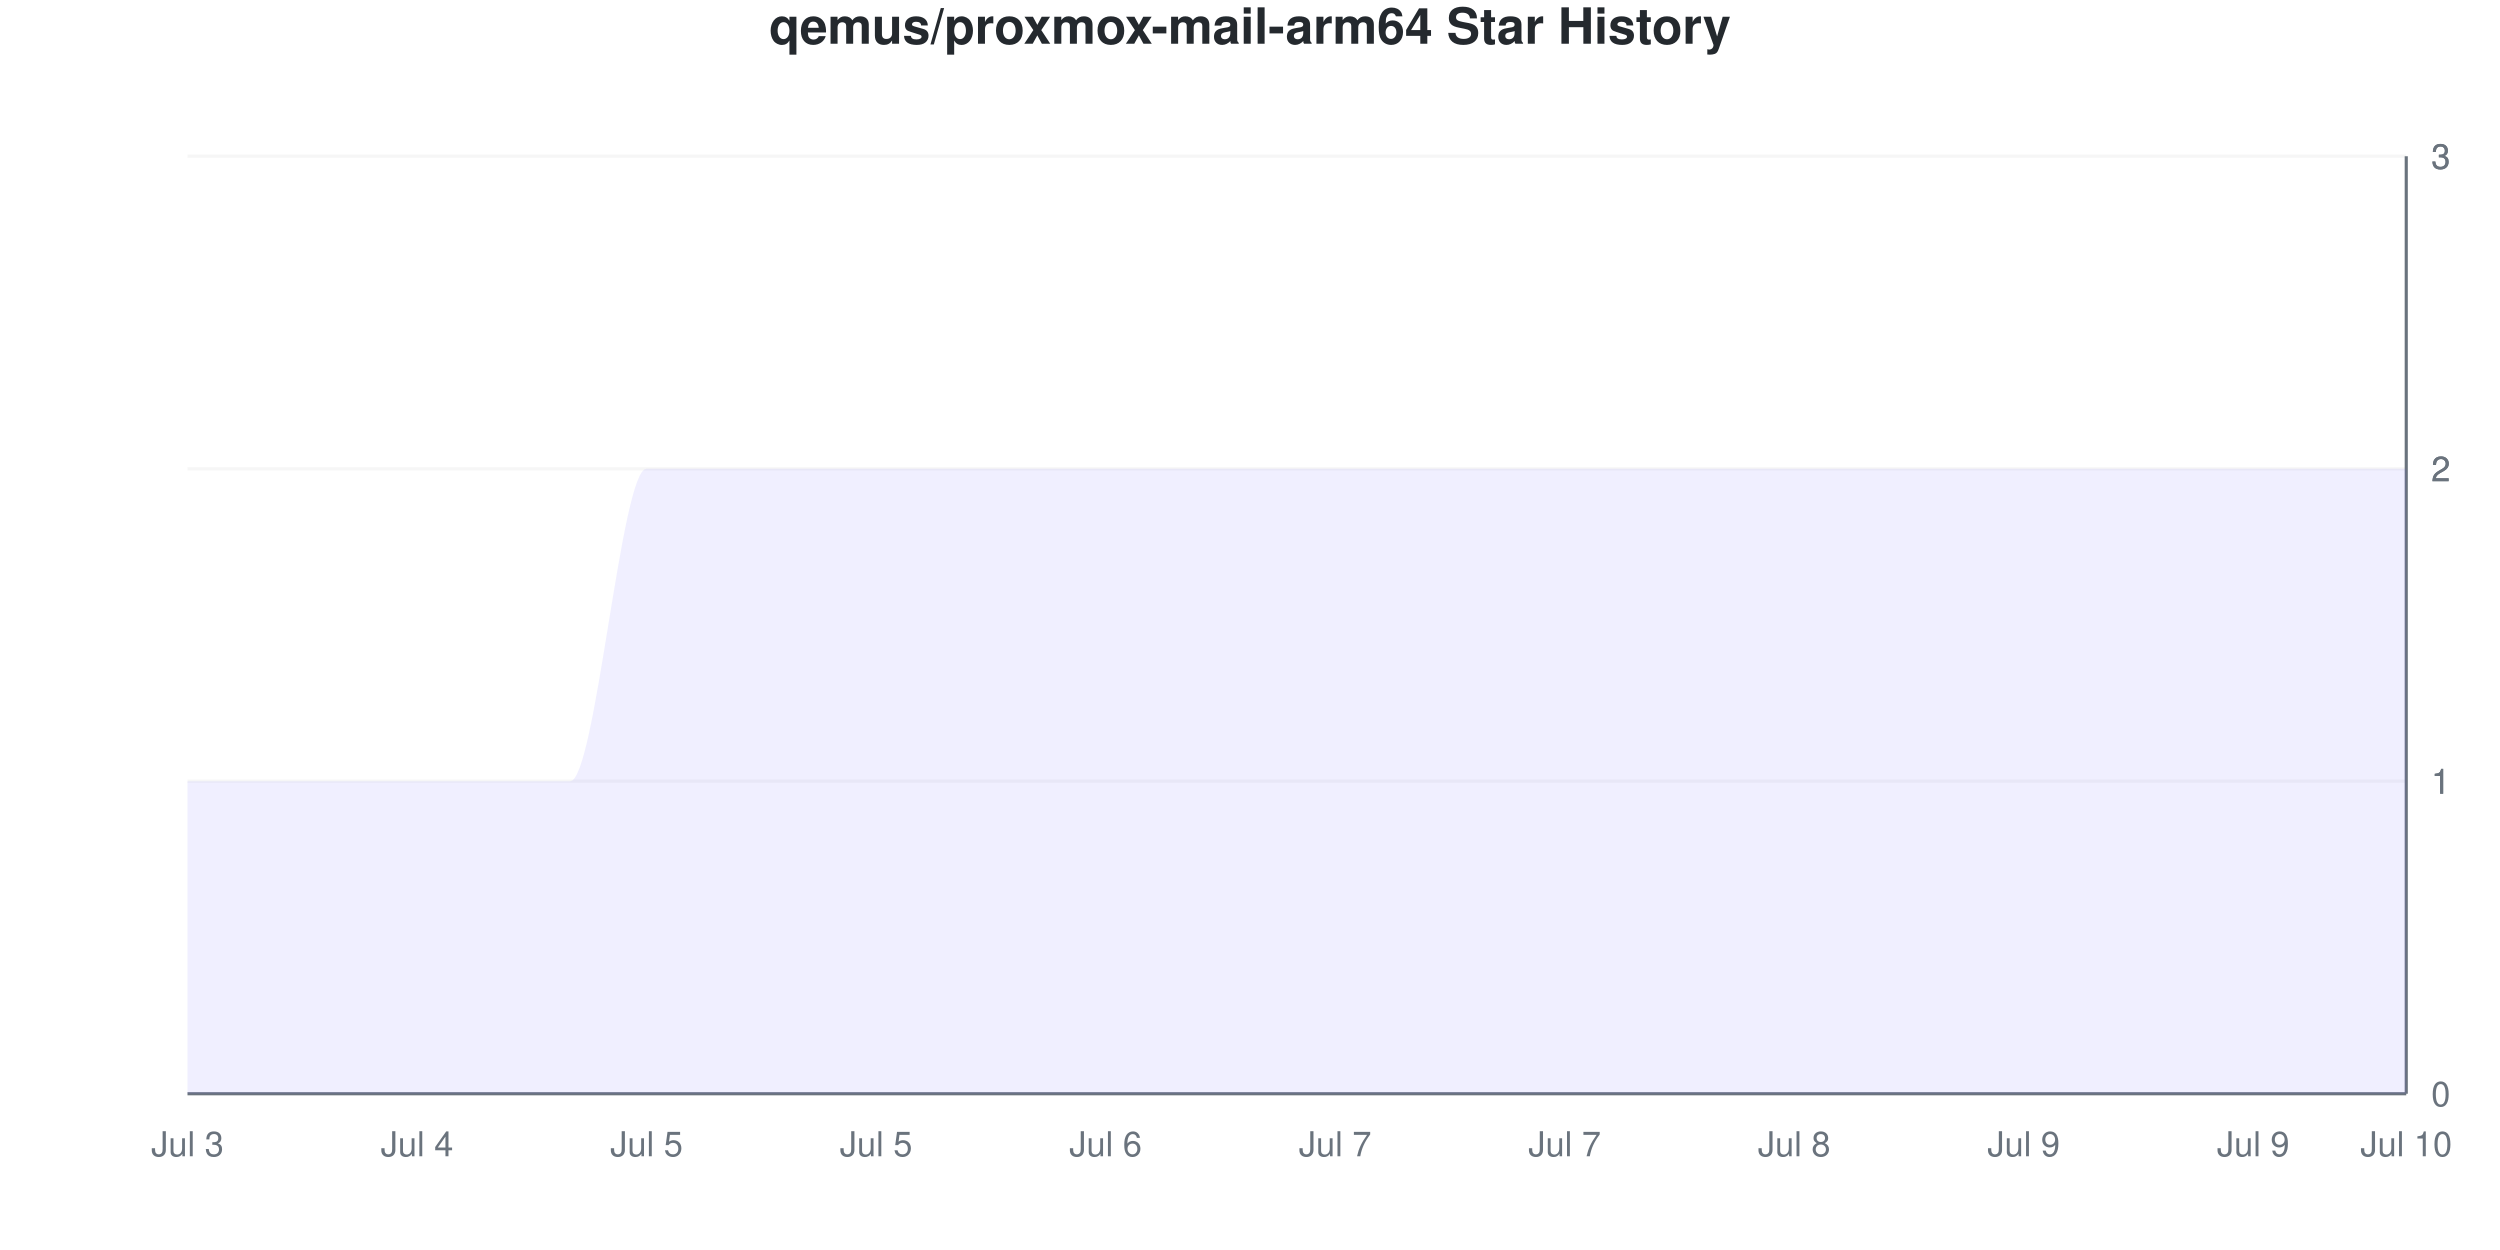
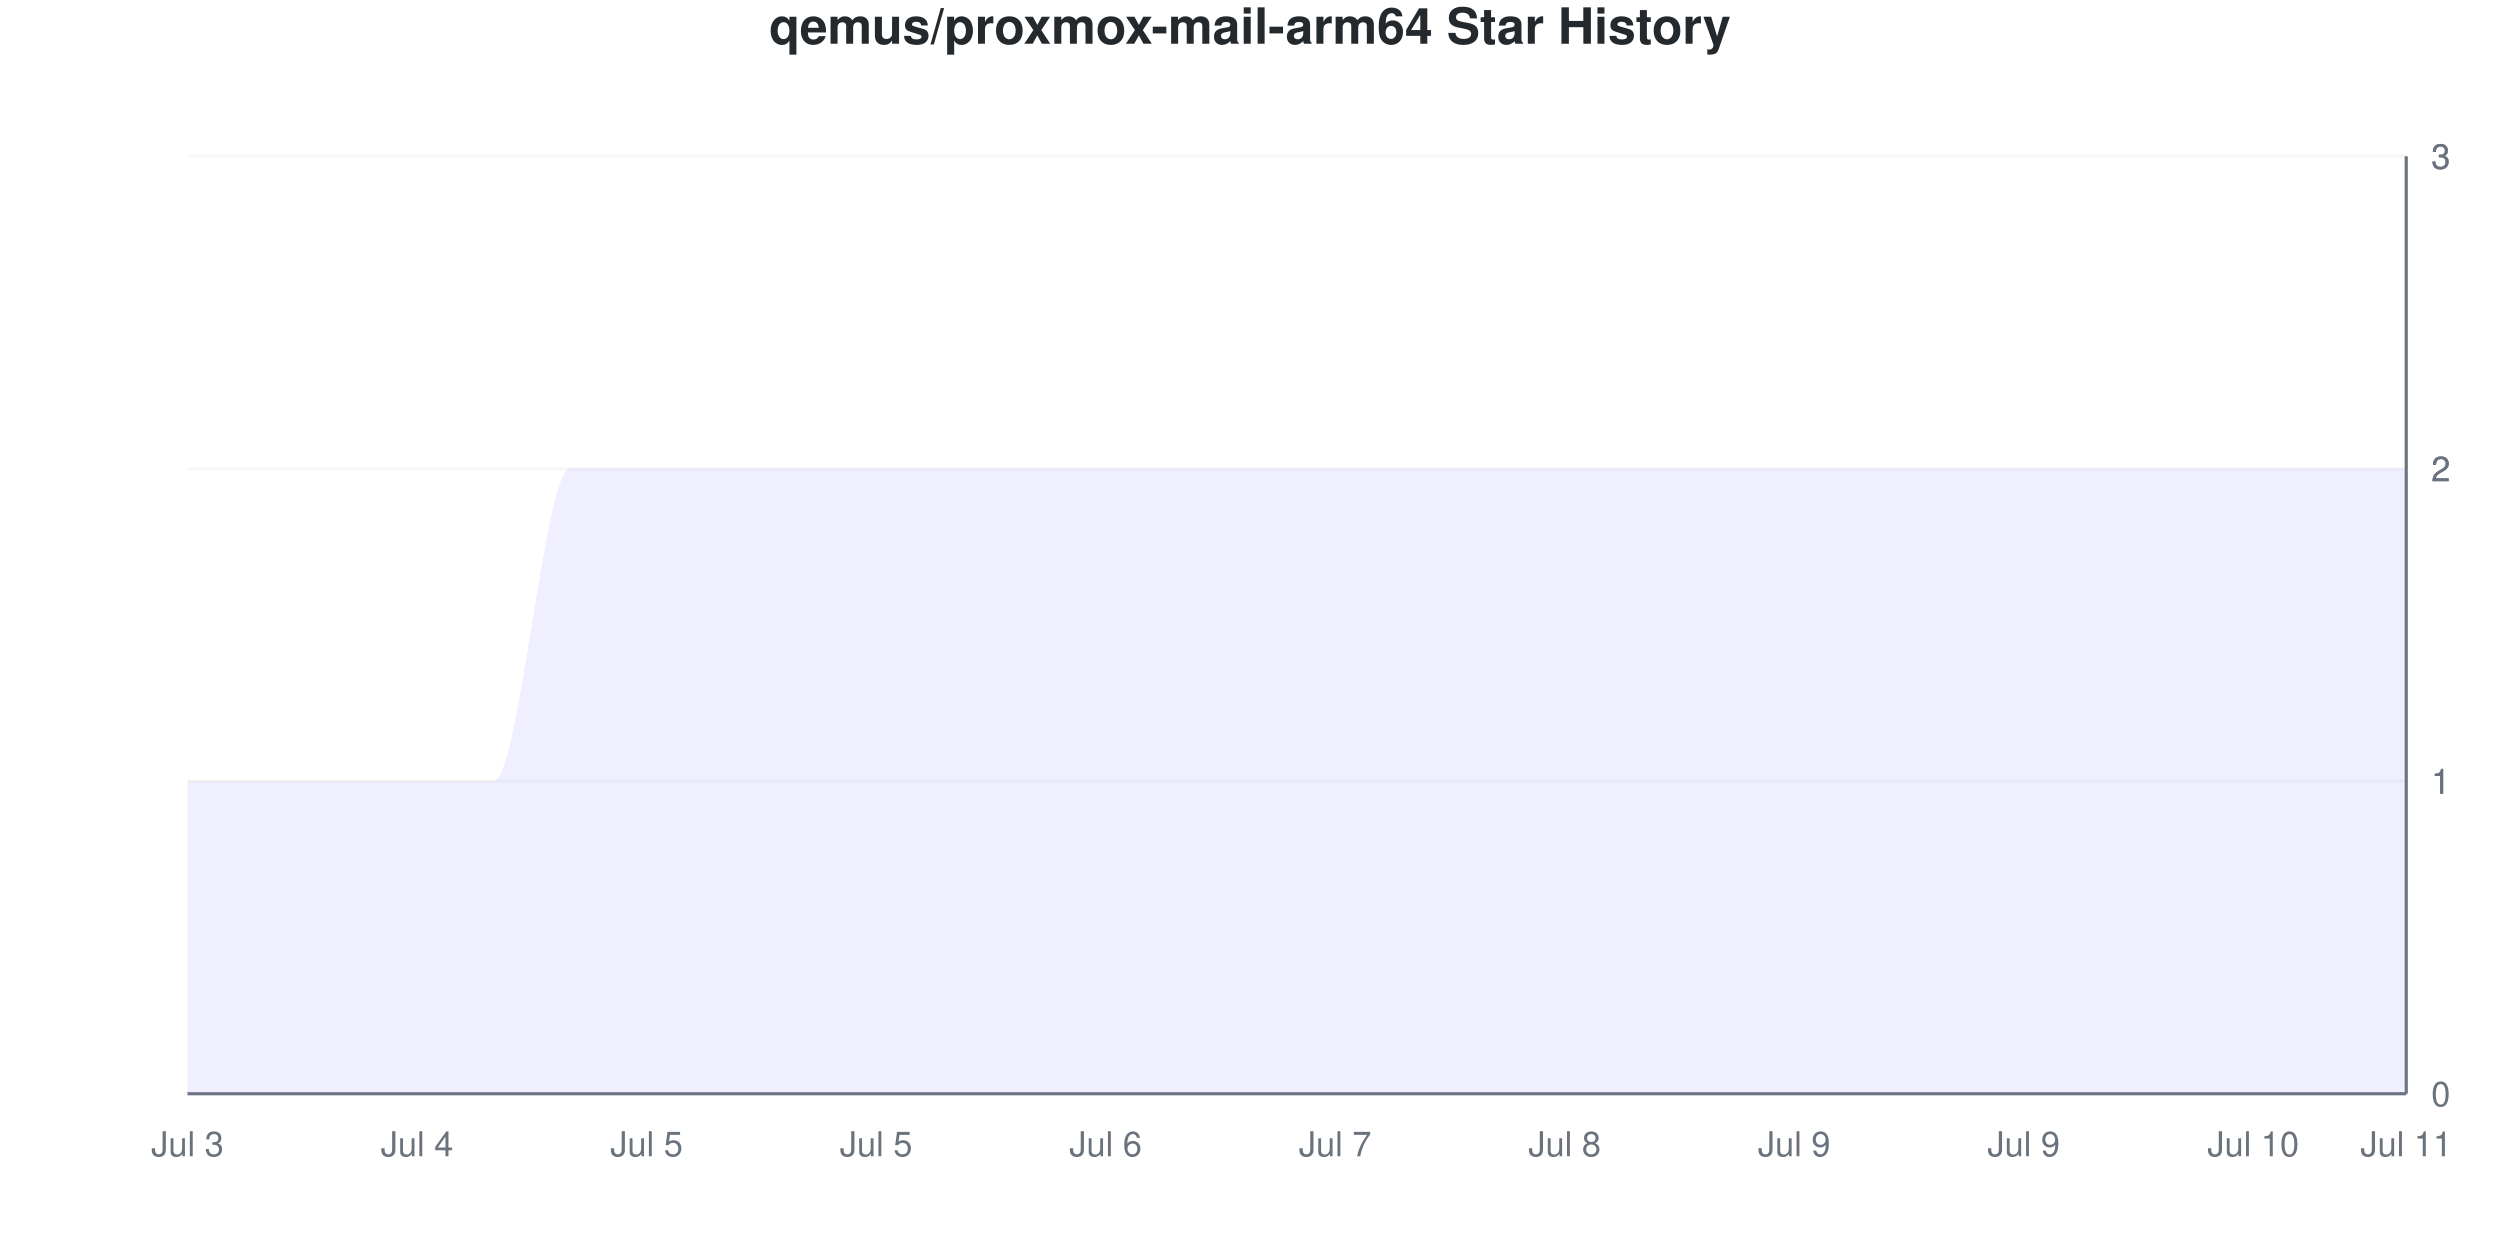
<svg xmlns="http://www.w3.org/2000/svg" viewBox="0 0 800 400" width="800" height="400">
  <style>
    @keyframes drawLine {
      to { stroke-dashoffset: 0; }
    }
    @keyframes fadeInPoint {
      from { opacity: 0; }
      to { opacity: 1; }
    }
    .data-line-0 {
      stroke-dasharray: 1333;
      stroke-dashoffset: 1333;
      animation: drawLine 2s ease-out forwards;
    }
    .data-point {
      opacity: 0;
      animation: fadeInPoint 0.5s ease-out forwards;
    }
    .chart-bg { fill: #fff; }
    .chart-text { fill: #24292e; }
    .chart-muted { fill: #6a737d; }
    .chart-grid { stroke: #eee; }
    .chart-axis { stroke: #6a737d; }
    @media (prefers-color-scheme: dark) {
      .chart-bg { fill: #0d1117; }
      .chart-text { fill: #e6edf3; }
      .chart-muted { fill: #8b949e; }
      .chart-grid { stroke: #21262d; }
      .chart-axis { stroke: #8b949e; }
    }
  </style>
  <rect width="800" height="400" class="chart-bg" />
  <text x="400" y="14" text-anchor="middle" class="chart-text" font-size="16" font-weight="bold" font-family="-apple-system, BlinkMacSystemFont, 'Segoe UI', Helvetica, Arial, sans-serif">qemus/proxmox-mail-arm64 Star History</text>
  <g class="grid">
    <line x1="60" y1="350" x2="770" y2="350" class="chart-grid" stroke-opacity="0.3" />
    <text x="778" y="354" text-anchor="start" class="chart-muted" font-size="11" font-family="-apple-system, BlinkMacSystemFont, 'Segoe UI', Helvetica, Arial, sans-serif">0</text>
    <line x1="60" y1="250" x2="770" y2="250" class="chart-grid" stroke-opacity="0.3" />
    <text x="778" y="254" text-anchor="start" class="chart-muted" font-size="11" font-family="-apple-system, BlinkMacSystemFont, 'Segoe UI', Helvetica, Arial, sans-serif">1</text>
    <line x1="60" y1="250" x2="770" y2="250" class="chart-grid" stroke-opacity="0.3" />
    <text x="778" y="254" text-anchor="start" class="chart-muted" font-size="11" font-family="-apple-system, BlinkMacSystemFont, 'Segoe UI', Helvetica, Arial, sans-serif">1</text>
    <line x1="60" y1="150" x2="770" y2="150" class="chart-grid" stroke-opacity="0.3" />
    <text x="778" y="154" text-anchor="start" class="chart-muted" font-size="11" font-family="-apple-system, BlinkMacSystemFont, 'Segoe UI', Helvetica, Arial, sans-serif">2</text>
    <line x1="60" y1="150" x2="770" y2="150" class="chart-grid" stroke-opacity="0.3" />
    <text x="778" y="154" text-anchor="start" class="chart-muted" font-size="11" font-family="-apple-system, BlinkMacSystemFont, 'Segoe UI', Helvetica, Arial, sans-serif">2</text>
    <line x1="60" y1="50" x2="770" y2="50" class="chart-grid" stroke-opacity="0.3" />
    <text x="778" y="54" text-anchor="start" class="chart-muted" font-size="11" font-family="-apple-system, BlinkMacSystemFont, 'Segoe UI', Helvetica, Arial, sans-serif">3</text>
    <line x1="60" y1="50" x2="770" y2="50" class="chart-grid" stroke-opacity="0.3" />
    <text x="778" y="54" text-anchor="start" class="chart-muted" font-size="11" font-family="-apple-system, BlinkMacSystemFont, 'Segoe UI', Helvetica, Arial, sans-serif">3</text>
  </g>
  <g class="milestones">
    
  </g>
  <g class="x-axis">
    <text x="60" y="370" text-anchor="middle" class="chart-muted" font-size="11" font-family="-apple-system, BlinkMacSystemFont, 'Segoe UI', Helvetica, Arial, sans-serif">Jul 3</text>
    <text x="133.448" y="370" text-anchor="middle" class="chart-muted" font-size="11" font-family="-apple-system, BlinkMacSystemFont, 'Segoe UI', Helvetica, Arial, sans-serif">Jul 4</text>
    <text x="206.897" y="370" text-anchor="middle" class="chart-muted" font-size="11" font-family="-apple-system, BlinkMacSystemFont, 'Segoe UI', Helvetica, Arial, sans-serif">Jul 5</text>
    <text x="280.345" y="370" text-anchor="middle" class="chart-muted" font-size="11" font-family="-apple-system, BlinkMacSystemFont, 'Segoe UI', Helvetica, Arial, sans-serif">Jul 5</text>
    <text x="353.793" y="370" text-anchor="middle" class="chart-muted" font-size="11" font-family="-apple-system, BlinkMacSystemFont, 'Segoe UI', Helvetica, Arial, sans-serif">Jul 6</text>
    <text x="427.241" y="370" text-anchor="middle" class="chart-muted" font-size="11" font-family="-apple-system, BlinkMacSystemFont, 'Segoe UI', Helvetica, Arial, sans-serif">Jul 7</text>
-     <text x="500.69" y="370" text-anchor="middle" class="chart-muted" font-size="11" font-family="-apple-system, BlinkMacSystemFont, 'Segoe UI', Helvetica, Arial, sans-serif">Jul 7</text>
-     <text x="574.138" y="370" text-anchor="middle" class="chart-muted" font-size="11" font-family="-apple-system, BlinkMacSystemFont, 'Segoe UI', Helvetica, Arial, sans-serif">Jul 8</text>
+     <text x="500.69" y="370" text-anchor="middle" class="chart-muted" font-size="11" font-family="-apple-system, BlinkMacSystemFont, 'Segoe UI', Helvetica, Arial, sans-serif">Jul 8</text>
+     <text x="574.138" y="370" text-anchor="middle" class="chart-muted" font-size="11" font-family="-apple-system, BlinkMacSystemFont, 'Segoe UI', Helvetica, Arial, sans-serif">Jul 9</text>
    <text x="647.586" y="370" text-anchor="middle" class="chart-muted" font-size="11" font-family="-apple-system, BlinkMacSystemFont, 'Segoe UI', Helvetica, Arial, sans-serif">Jul 9</text>
-     <text x="721.034" y="370" text-anchor="middle" class="chart-muted" font-size="11" font-family="-apple-system, BlinkMacSystemFont, 'Segoe UI', Helvetica, Arial, sans-serif">Jul 9</text>
-     <text x="770" y="370" text-anchor="middle" class="chart-muted" font-size="11" font-family="-apple-system, BlinkMacSystemFont, 'Segoe UI', Helvetica, Arial, sans-serif">Jul 10</text>
+     <text x="721.034" y="370" text-anchor="middle" class="chart-muted" font-size="11" font-family="-apple-system, BlinkMacSystemFont, 'Segoe UI', Helvetica, Arial, sans-serif">Jul 10</text>
+     <text x="770" y="370" text-anchor="middle" class="chart-muted" font-size="11" font-family="-apple-system, BlinkMacSystemFont, 'Segoe UI', Helvetica, Arial, sans-serif">Jul 11</text>
  </g>
  <line x1="770" y1="50" x2="770" y2="350" class="chart-axis" stroke-width="1" />
  <line x1="60" y1="350" x2="770" y2="350" class="chart-axis" stroke-width="1" />
-   <path d="M60,350 L60,250 C68.161,250 76.322,250 84.483,250 C92.644,250 100.805,250 108.966,250 C117.126,250 125.287,250 133.448,250 C141.609,250 149.77,250 157.931,250 C166.092,250 174.253,250 182.414,250 C190.575,250 198.736,150 206.897,150 C215.057,150 223.218,150 231.379,150 C239.54,150 247.701,150 255.862,150 C264.023,150 272.184,150 280.345,150 C288.506,150 296.667,150 304.828,150 C312.989,150 321.149,150 329.31,150 C337.471,150 345.632,150 353.793,150 C361.954,150 370.115,150 378.276,150 C386.437,150 394.598,150 402.759,150 C410.92,150 419.08,150 427.241,150 C435.402,150 443.563,150 451.724,150 C459.885,150 468.046,150 476.207,150 C484.368,150 492.529,150 500.69,150 C508.851,150 517.011,150 525.172,150 C533.333,150 541.494,150 549.655,150 C557.816,150 565.977,150 574.138,150 C582.299,150 590.46,150 598.621,150 C606.782,150 614.943,150 623.103,150 C631.264,150 639.425,150 647.586,150 C655.747,150 663.908,150 672.069,150 C680.23,150 688.391,150 696.552,150 C704.713,150 712.874,150 721.034,150 C729.195,150 737.356,150 745.517,150 C753.678,150 761.839,150 770,150 L770,350 L60,350 Z" fill="#6b63ff" fill-opacity="0.1" />
-   <path d="M60,350 L60,250 C68.161,250 76.322,250 84.483,250 C92.644,250 100.805,250 108.966,250 C117.126,250 125.287,250 133.448,250 C141.609,250 149.77,250 157.931,250 C166.092,250 174.253,250 182.414,250 C190.575,250 198.736,150 206.897,150 C215.057,150 223.218,150 231.379,150 C239.54,150 247.701,150 255.862,150 C264.023,150 272.184,150 280.345,150 C288.506,150 296.667,150 304.828,150 C312.989,150 321.149,150 329.31,150 C337.471,150 345.632,150 353.793,150 C361.954,150 370.115,150 378.276,150 C386.437,150 394.598,150 402.759,150 C410.92,150 419.08,150 427.241,150 C435.402,150 443.563,150 451.724,150 C459.885,150 468.046,150 476.207,150 C484.368,150 492.529,150 500.69,150 C508.851,150 517.011,150 525.172,150 C533.333,150 541.494,150 549.655,150 C557.816,150 565.977,150 574.138,150 C582.299,150 590.46,150 598.621,150 C606.782,150 614.943,150 623.103,150 C631.264,150 639.425,150 647.586,150 C655.747,150 663.908,150 672.069,150 C680.23,150 688.391,150 696.552,150 C704.713,150 712.874,150 721.034,150 C729.195,150 737.356,150 745.517,150 C753.678,150 761.839,150 770,150" fill="none" stroke="#6b63ff" stroke-width="2.5" class="data-line-0" />
+   <path d="M60,350 L60,250 C68.161,250 76.322,250 84.483,250 C92.644,250 100.805,250 108.966,250 C117.126,250 125.287,250 133.448,250 C141.609,250 149.77,250 157.931,250 C166.092,250 174.253,150 182.414,150 C190.575,150 198.736,150 206.897,150 C215.057,150 223.218,150 231.379,150 C239.54,150 247.701,150 255.862,150 C264.023,150 272.184,150 280.345,150 C288.506,150 296.667,150 304.828,150 C312.989,150 321.149,150 329.31,150 C337.471,150 345.632,150 353.793,150 C361.954,150 370.115,150 378.276,150 C386.437,150 394.598,150 402.759,150 C410.92,150 419.08,150 427.241,150 C435.402,150 443.563,150 451.724,150 C459.885,150 468.046,150 476.207,150 C484.368,150 492.529,150 500.69,150 C508.851,150 517.011,150 525.172,150 C533.333,150 541.494,150 549.655,150 C557.816,150 565.977,150 574.138,150 C582.299,150 590.46,150 598.621,150 C606.782,150 614.943,150 623.103,150 C631.264,150 639.425,150 647.586,150 C655.747,150 663.908,150 672.069,150 C680.23,150 688.391,150 696.552,150 C704.713,150 712.874,150 721.034,150 C729.195,150 737.356,150 745.517,150 C753.678,150 761.839,150 770,150 L770,350 L60,350 Z" fill="#6b63ff" fill-opacity="0.1" />
+   <path d="M60,350 L60,250 C68.161,250 76.322,250 84.483,250 C92.644,250 100.805,250 108.966,250 C117.126,250 125.287,250 133.448,250 C141.609,250 149.77,250 157.931,250 C166.092,250 174.253,150 182.414,150 C190.575,150 198.736,150 206.897,150 C215.057,150 223.218,150 231.379,150 C239.54,150 247.701,150 255.862,150 C264.023,150 272.184,150 280.345,150 C288.506,150 296.667,150 304.828,150 C312.989,150 321.149,150 329.31,150 C337.471,150 345.632,150 353.793,150 C361.954,150 370.115,150 378.276,150 C386.437,150 394.598,150 402.759,150 C410.92,150 419.08,150 427.241,150 C435.402,150 443.563,150 451.724,150 C459.885,150 468.046,150 476.207,150 C484.368,150 492.529,150 500.69,150 C508.851,150 517.011,150 525.172,150 C533.333,150 541.494,150 549.655,150 C557.816,150 565.977,150 574.138,150 C582.299,150 590.46,150 598.621,150 C606.782,150 614.943,150 623.103,150 C631.264,150 639.425,150 647.586,150 C655.747,150 663.908,150 672.069,150 C680.23,150 688.391,150 696.552,150 C704.713,150 712.874,150 721.034,150 C729.195,150 737.356,150 745.517,150 C753.678,150 761.839,150 770,150" fill="none" stroke="#6b63ff" stroke-width="2.5" class="data-line-0" />
  <g class="points">
    <circle cx="60" cy="250" r="4" fill="#6b63ff" class="data-point" style="animation-delay: 1.50s" />
    <circle cx="84.483" cy="250" r="4" fill="#6b63ff" class="data-point" style="animation-delay: 1.55s" />
    <circle cx="108.966" cy="250" r="4" fill="#6b63ff" class="data-point" style="animation-delay: 1.60s" />
    <circle cx="133.448" cy="250" r="4" fill="#6b63ff" class="data-point" style="animation-delay: 1.65s" />
    <circle cx="157.931" cy="250" r="4" fill="#6b63ff" class="data-point" style="animation-delay: 1.70s" />
-     <circle cx="182.414" cy="250" r="4" fill="#6b63ff" class="data-point" style="animation-delay: 1.75s" />
+     <circle cx="182.414" cy="150" r="4" fill="#6b63ff" class="data-point" style="animation-delay: 1.75s" />
    <circle cx="206.897" cy="150" r="4" fill="#6b63ff" class="data-point" style="animation-delay: 1.80s" />
    <circle cx="231.379" cy="150" r="4" fill="#6b63ff" class="data-point" style="animation-delay: 1.85s" />
    <circle cx="255.862" cy="150" r="4" fill="#6b63ff" class="data-point" style="animation-delay: 1.90s" />
    <circle cx="280.345" cy="150" r="4" fill="#6b63ff" class="data-point" style="animation-delay: 1.95s" />
    <circle cx="304.828" cy="150" r="4" fill="#6b63ff" class="data-point" style="animation-delay: 2.00s" />
    <circle cx="329.31" cy="150" r="4" fill="#6b63ff" class="data-point" style="animation-delay: 2.05s" />
    <circle cx="353.793" cy="150" r="4" fill="#6b63ff" class="data-point" style="animation-delay: 2.10s" />
    <circle cx="378.276" cy="150" r="4" fill="#6b63ff" class="data-point" style="animation-delay: 2.15s" />
    <circle cx="402.759" cy="150" r="4" fill="#6b63ff" class="data-point" style="animation-delay: 2.20s" />
    <circle cx="427.241" cy="150" r="4" fill="#6b63ff" class="data-point" style="animation-delay: 2.25s" />
    <circle cx="451.724" cy="150" r="4" fill="#6b63ff" class="data-point" style="animation-delay: 2.30s" />
    <circle cx="476.207" cy="150" r="4" fill="#6b63ff" class="data-point" style="animation-delay: 2.35s" />
    <circle cx="500.69" cy="150" r="4" fill="#6b63ff" class="data-point" style="animation-delay: 2.40s" />
    <circle cx="525.172" cy="150" r="4" fill="#6b63ff" class="data-point" style="animation-delay: 2.45s" />
    <circle cx="549.655" cy="150" r="4" fill="#6b63ff" class="data-point" style="animation-delay: 2.50s" />
    <circle cx="574.138" cy="150" r="4" fill="#6b63ff" class="data-point" style="animation-delay: 2.55s" />
    <circle cx="598.621" cy="150" r="4" fill="#6b63ff" class="data-point" style="animation-delay: 2.60s" />
    <circle cx="623.103" cy="150" r="4" fill="#6b63ff" class="data-point" style="animation-delay: 2.65s" />
    <circle cx="647.586" cy="150" r="4" fill="#6b63ff" class="data-point" style="animation-delay: 2.70s" />
    <circle cx="672.069" cy="150" r="4" fill="#6b63ff" class="data-point" style="animation-delay: 2.75s" />
    <circle cx="696.552" cy="150" r="4" fill="#6b63ff" class="data-point" style="animation-delay: 2.80s" />
    <circle cx="721.034" cy="150" r="4" fill="#6b63ff" class="data-point" style="animation-delay: 2.85s" />
    <circle cx="745.517" cy="150" r="4" fill="#6b63ff" class="data-point" style="animation-delay: 2.90s" />
    <circle cx="770" cy="150" r="4" fill="#6b63ff" class="data-point" style="animation-delay: 2.95s" />
  </g>
</svg>
